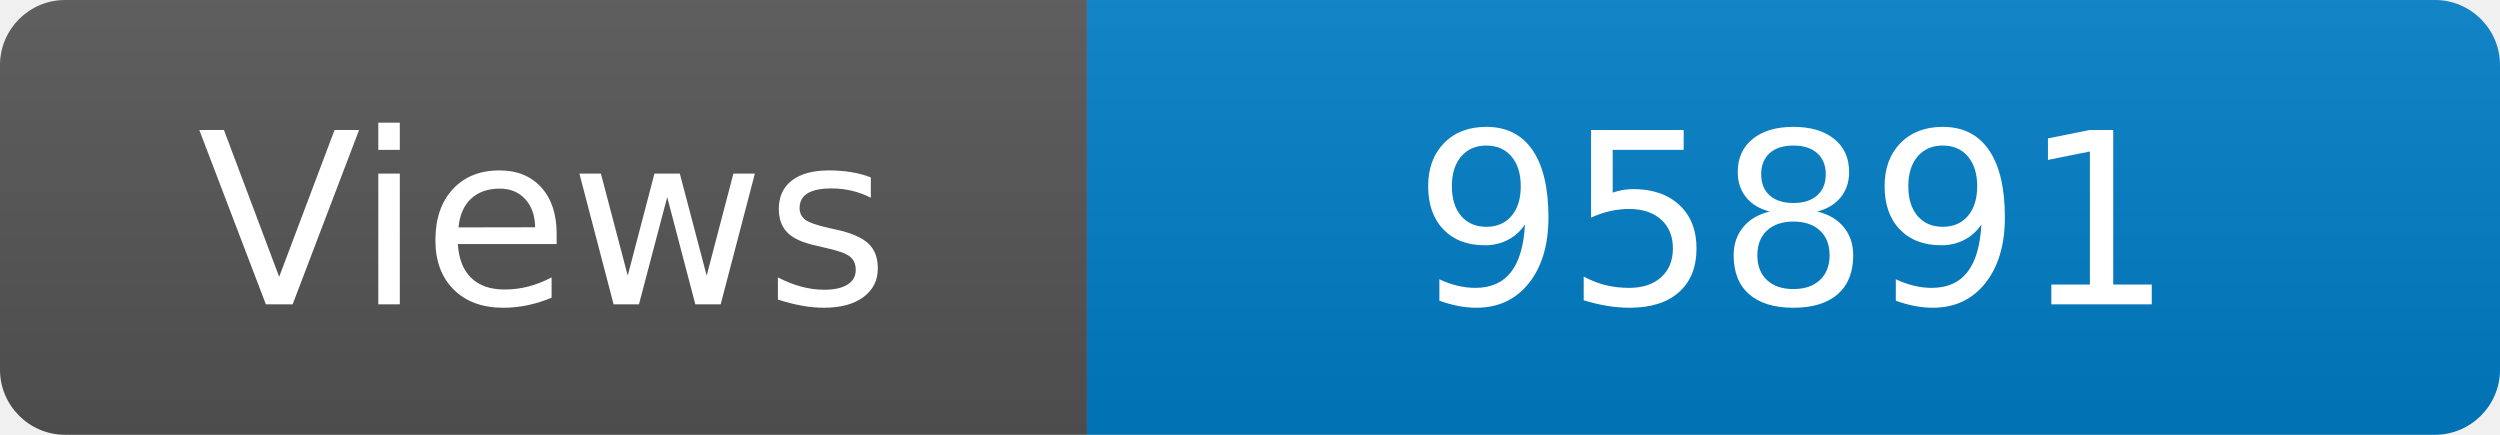
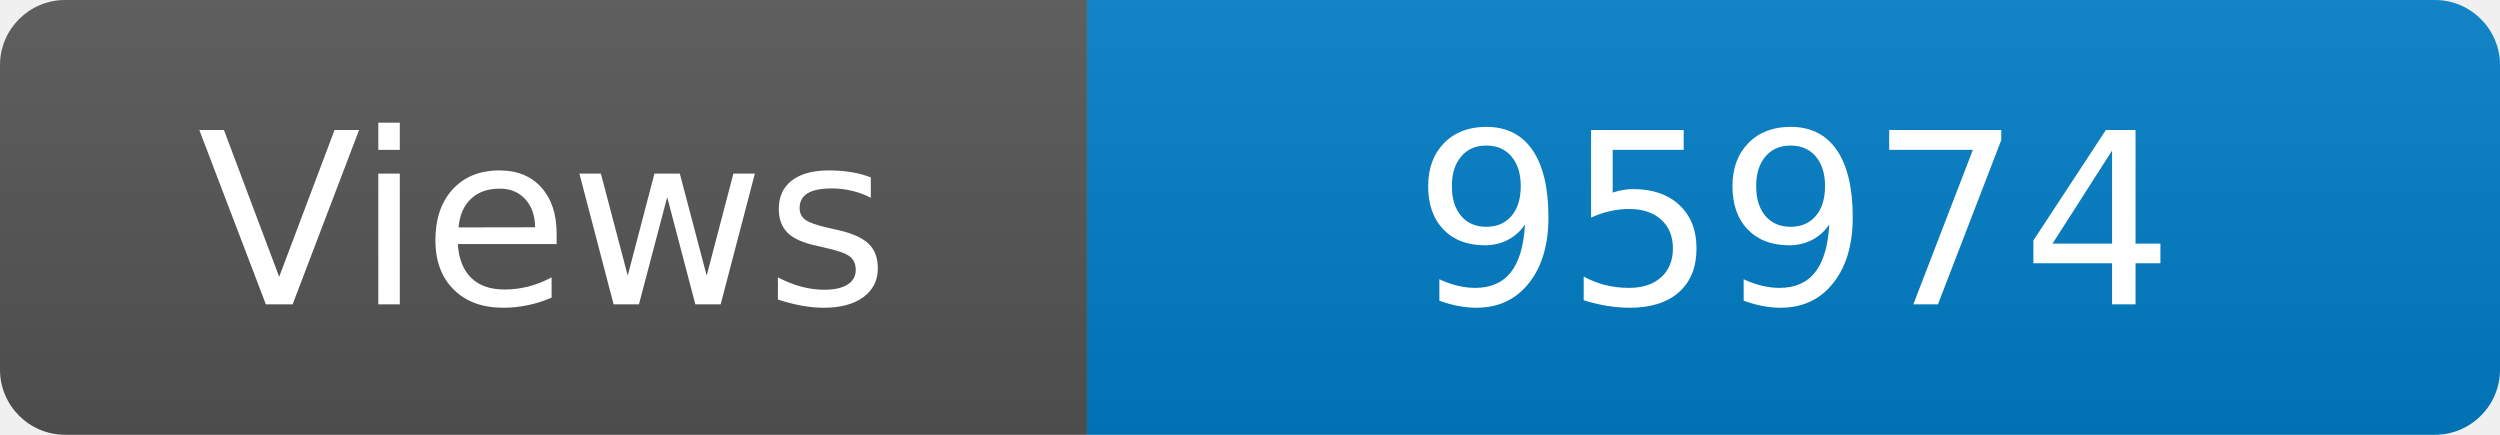
<svg xmlns="http://www.w3.org/2000/svg" width="115" height="20" role="img" aria-label="Maintained?: yes">
  <linearGradient id="s" x2="0" y2="100%">
    <stop offset="0" stop-color="#bbb" stop-opacity=".1" />
    <stop offset="1" stop-opacity=".1" />
  </linearGradient>
  <clipPath id="r">
    <rect width="115" height="20" rx="3" fill="#fff" />
  </clipPath>
  <g clip-path="url(#r)">
    <rect width="50" height="20" fill="#555" />
    <rect x="50" width="160" height="20" fill="#007ec6" />
    <rect width="115" height="20" fill="url(#s)" />
  </g>
  <g fill="#fff" text-anchor="middle" font-family="Verdana,Geneva,DejaVu Sans,sans-serif" font-size="110">
    <text x="250" y="140" transform="scale(.1)" fill="#fff">Views</text>
-     <text x="825" y="140" transform="scale(.1)" fill="#fff">95891</text>
+     <text x="825" y="140" transform="scale(.1)" fill="#fff">95974</text>
  </g>
</svg>
